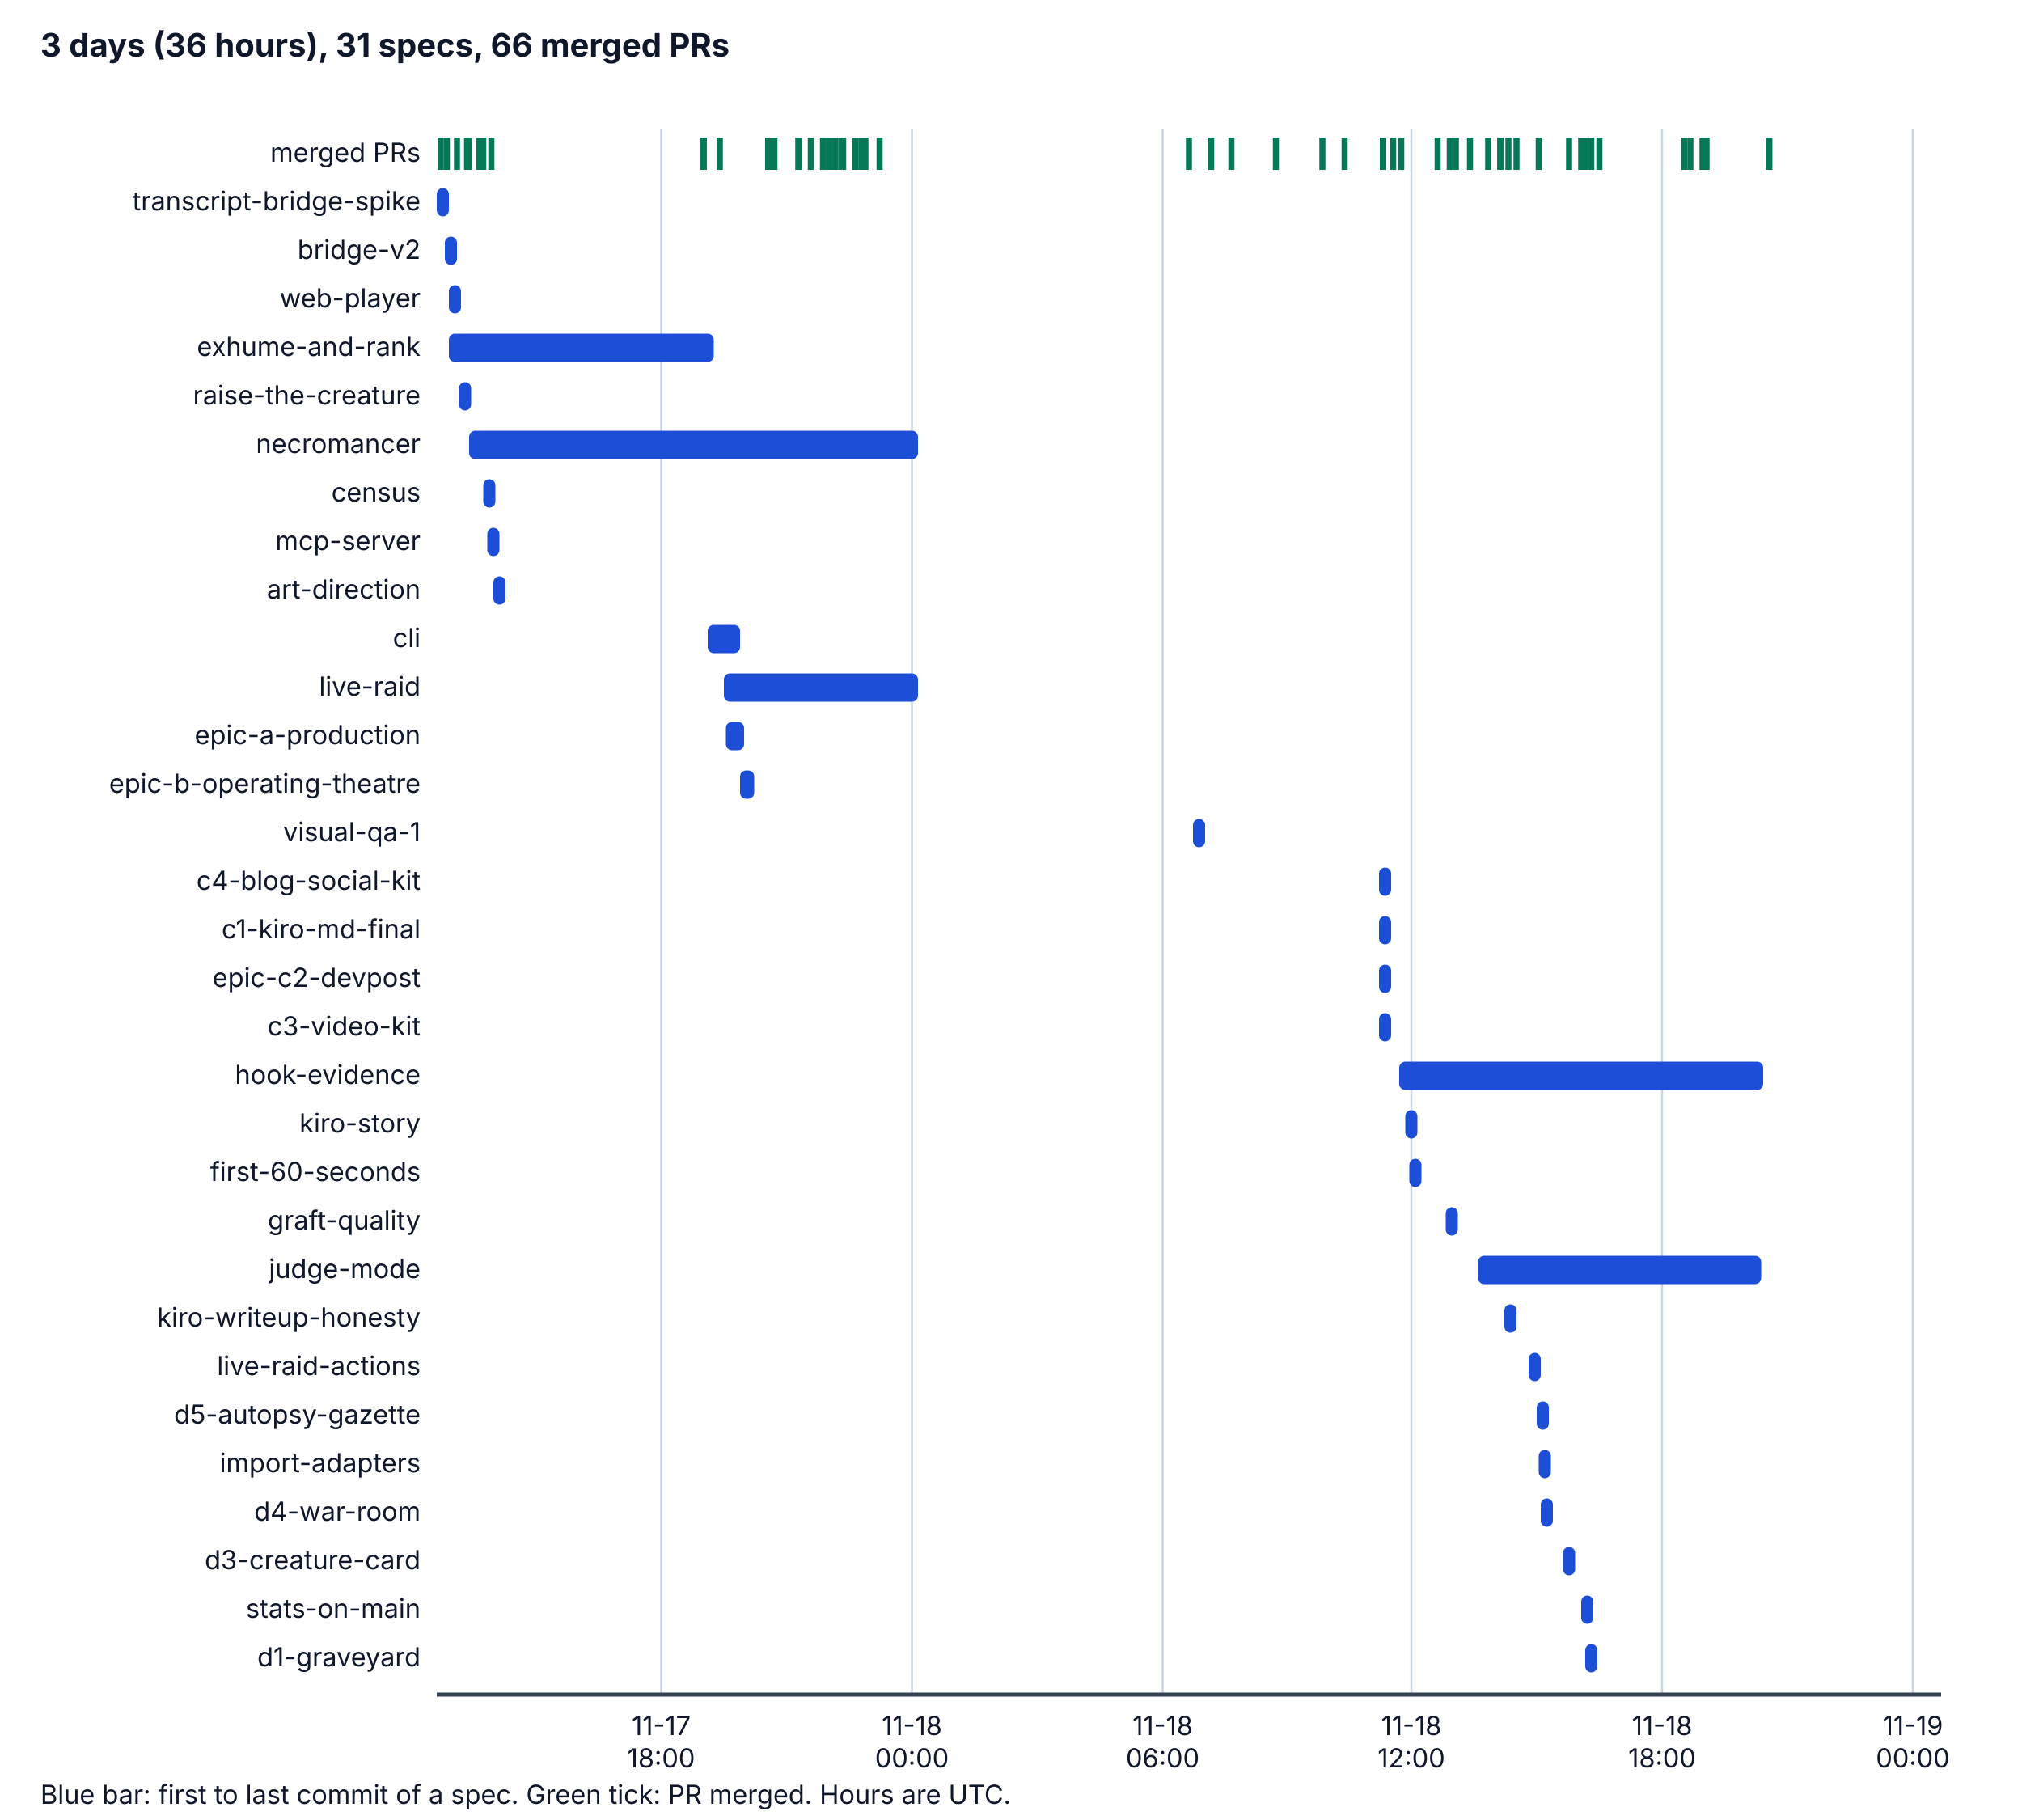
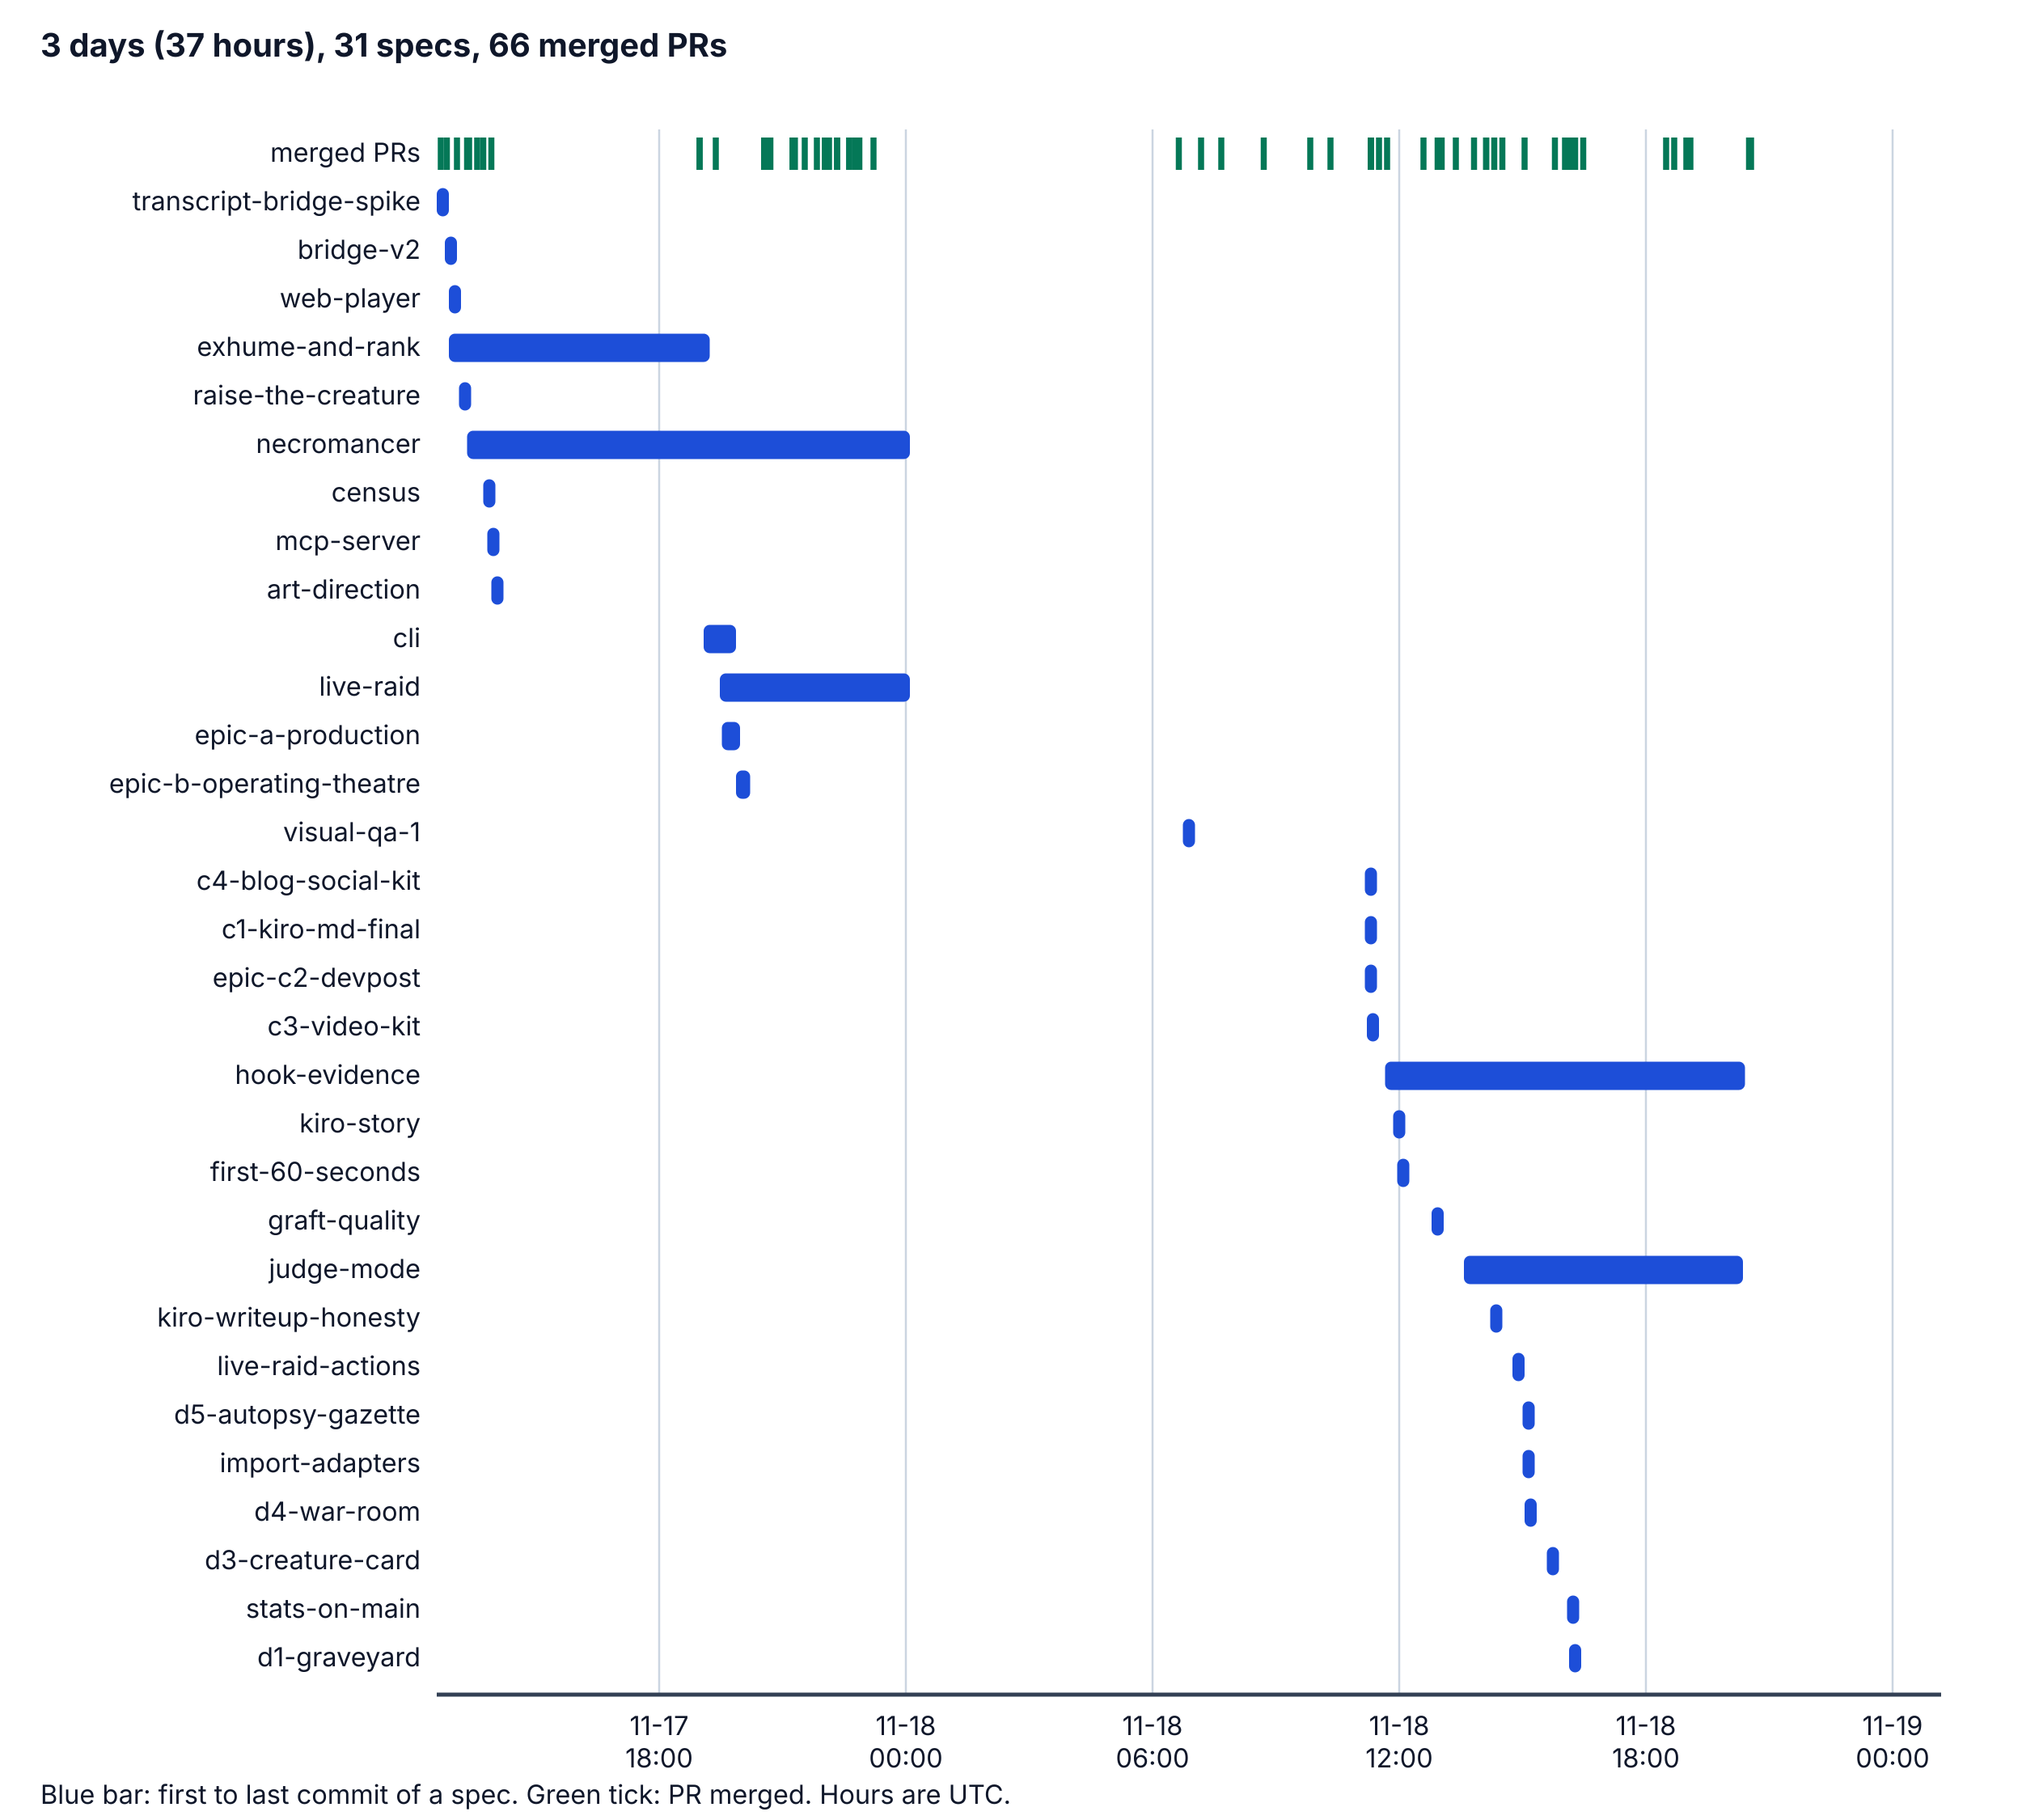
<svg xmlns="http://www.w3.org/2000/svg" viewBox="0 0 1000 900" width="1000" height="900" role="img" aria-labelledby="t d">
  <style>
    .bg { fill: #ffffff; } .ax { stroke: #334155; stroke-width: 2; } .grid { stroke: #cbd5e1; stroke-width: 1; }
    .tx { fill: #0f172a; font-family: system-ui, -apple-system, "Segoe UI", sans-serif; font-size: 14px; }
    .h { font-weight: bold; font-size: 16px; } .sm { font-size: 13px; } .bar { fill: #1d4ed8; } .pr { stroke: #047857; stroke-width: 3; }
    @media (prefers-color-scheme: dark) {
      .bg { fill: #0b1220; } .ax { stroke: #cbd5e1; } .grid { stroke: #334155; } .tx { fill: #f1f5f9; } .bar { fill: #60a5fa; } .pr { stroke: #34d399; }
    }
  </style>
  <rect class="bg" x="0" y="0" width="1000" height="900" />
-   <text class="tx h" x="20" y="28">3 days (36 hours), 31 specs, 66 merged PRs</text>
-   <line class="grid" x1="327" y1="64" x2="327" y2="838" />
-   <text class="tx sm" x="327" y="858" text-anchor="middle">11-17</text>
-   <text class="tx sm" x="327" y="874" text-anchor="middle">18:00</text>
-   <line class="grid" x1="451" y1="64" x2="451" y2="838" />
-   <text class="tx sm" x="451" y="858" text-anchor="middle">11-18</text>
-   <text class="tx sm" x="451" y="874" text-anchor="middle">00:00</text>
-   <line class="grid" x1="575" y1="64" x2="575" y2="838" />
-   <text class="tx sm" x="575" y="858" text-anchor="middle">11-18</text>
-   <text class="tx sm" x="575" y="874" text-anchor="middle">06:00</text>
-   <line class="grid" x1="698" y1="64" x2="698" y2="838" />
-   <text class="tx sm" x="698" y="858" text-anchor="middle">11-18</text>
-   <text class="tx sm" x="698" y="874" text-anchor="middle">12:00</text>
-   <line class="grid" x1="822" y1="64" x2="822" y2="838" />
-   <text class="tx sm" x="822" y="858" text-anchor="middle">11-18</text>
-   <text class="tx sm" x="822" y="874" text-anchor="middle">18:00</text>
-   <line class="grid" x1="946" y1="64" x2="946" y2="838" />
-   <text class="tx sm" x="946" y="858" text-anchor="middle">11-19</text>
-   <text class="tx sm" x="946" y="874" text-anchor="middle">00:00</text>
+   <text class="tx h" x="20" y="28">3 days (37 hours), 31 specs, 66 merged PRs</text>
+   <line class="grid" x1="326" y1="64" x2="326" y2="838" />
+   <text class="tx sm" x="326" y="858" text-anchor="middle">11-17</text>
+   <text class="tx sm" x="326" y="874" text-anchor="middle">18:00</text>
+   <line class="grid" x1="448" y1="64" x2="448" y2="838" />
+   <text class="tx sm" x="448" y="858" text-anchor="middle">11-18</text>
+   <text class="tx sm" x="448" y="874" text-anchor="middle">00:00</text>
+   <line class="grid" x1="570" y1="64" x2="570" y2="838" />
+   <text class="tx sm" x="570" y="858" text-anchor="middle">11-18</text>
+   <text class="tx sm" x="570" y="874" text-anchor="middle">06:00</text>
+   <line class="grid" x1="692" y1="64" x2="692" y2="838" />
+   <text class="tx sm" x="692" y="858" text-anchor="middle">11-18</text>
+   <text class="tx sm" x="692" y="874" text-anchor="middle">12:00</text>
+   <line class="grid" x1="814" y1="64" x2="814" y2="838" />
+   <text class="tx sm" x="814" y="858" text-anchor="middle">11-18</text>
+   <text class="tx sm" x="814" y="874" text-anchor="middle">18:00</text>
+   <line class="grid" x1="936" y1="64" x2="936" y2="838" />
+   <text class="tx sm" x="936" y="858" text-anchor="middle">11-19</text>
+   <text class="tx sm" x="936" y="874" text-anchor="middle">00:00</text>
  <line class="ax" x1="216" y1="838" x2="960" y2="838" />
  <text class="tx sm" x="208" y="80" text-anchor="end">merged PRs</text>
  <line class="pr" x1="218" y1="68" x2="218" y2="84" />
  <line class="pr" x1="221" y1="68" x2="221" y2="84" />
  <line class="pr" x1="226" y1="68" x2="226" y2="84" />
  <line class="pr" x1="231" y1="68" x2="231" y2="84" />
  <line class="pr" x1="232" y1="68" x2="232" y2="84" />
-   <line class="pr" x1="237" y1="68" x2="237" y2="84" />
+   <line class="pr" x1="236" y1="68" x2="236" y2="84" />
  <line class="pr" x1="239" y1="68" x2="239" y2="84" />
-   <line class="pr" x1="348" y1="68" x2="348" y2="84" />
+   <line class="pr" x1="346" y1="68" x2="346" y2="84" />
  <line class="pr" x1="243" y1="68" x2="243" y2="84" />
-   <line class="pr" x1="348" y1="68" x2="348" y2="84" />
-   <line class="pr" x1="356" y1="68" x2="356" y2="84" />
-   <line class="pr" x1="380" y1="68" x2="380" y2="84" />
-   <line class="pr" x1="383" y1="68" x2="383" y2="84" />
-   <line class="pr" x1="380" y1="68" x2="380" y2="84" />
-   <line class="pr" x1="380" y1="68" x2="380" y2="84" />
-   <line class="pr" x1="380" y1="68" x2="380" y2="84" />
-   <line class="pr" x1="395" y1="68" x2="395" y2="84" />
-   <line class="pr" x1="395" y1="68" x2="395" y2="84" />
-   <line class="pr" x1="395" y1="68" x2="395" y2="84" />
-   <line class="pr" x1="395" y1="68" x2="395" y2="84" />
-   <line class="pr" x1="395" y1="68" x2="395" y2="84" />
-   <line class="pr" x1="401" y1="68" x2="401" y2="84" />
-   <line class="pr" x1="407" y1="68" x2="407" y2="84" />
+   <line class="pr" x1="346" y1="68" x2="346" y2="84" />
+   <line class="pr" x1="354" y1="68" x2="354" y2="84" />
+   <line class="pr" x1="378" y1="68" x2="378" y2="84" />
+   <line class="pr" x1="381" y1="68" x2="381" y2="84" />
+   <line class="pr" x1="378" y1="68" x2="378" y2="84" />
+   <line class="pr" x1="378" y1="68" x2="378" y2="84" />
+   <line class="pr" x1="378" y1="68" x2="378" y2="84" />
+   <line class="pr" x1="393" y1="68" x2="393" y2="84" />
+   <line class="pr" x1="393" y1="68" x2="393" y2="84" />
+   <line class="pr" x1="393" y1="68" x2="393" y2="84" />
+   <line class="pr" x1="392" y1="68" x2="392" y2="84" />
+   <line class="pr" x1="392" y1="68" x2="392" y2="84" />
+   <line class="pr" x1="398" y1="68" x2="398" y2="84" />
+   <line class="pr" x1="404" y1="68" x2="404" y2="84" />
+   <line class="pr" x1="408" y1="68" x2="408" y2="84" />
+   <line class="pr" x1="408" y1="68" x2="408" y2="84" />
  <line class="pr" x1="410" y1="68" x2="410" y2="84" />
-   <line class="pr" x1="410" y1="68" x2="410" y2="84" />
-   <line class="pr" x1="413" y1="68" x2="413" y2="84" />
-   <line class="pr" x1="416" y1="68" x2="416" y2="84" />
-   <line class="pr" x1="417" y1="68" x2="417" y2="84" />
+   <line class="pr" x1="414" y1="68" x2="414" y2="84" />
+   <line class="pr" x1="414" y1="68" x2="414" y2="84" />
+   <line class="pr" x1="420" y1="68" x2="420" y2="84" />
+   <line class="pr" x1="420" y1="68" x2="420" y2="84" />
  <line class="pr" x1="423" y1="68" x2="423" y2="84" />
-   <line class="pr" x1="423" y1="68" x2="423" y2="84" />
-   <line class="pr" x1="426" y1="68" x2="426" y2="84" />
-   <line class="pr" x1="428" y1="68" x2="428" y2="84" />
-   <line class="pr" x1="435" y1="68" x2="435" y2="84" />
-   <line class="pr" x1="588" y1="68" x2="588" y2="84" />
-   <line class="pr" x1="599" y1="68" x2="599" y2="84" />
-   <line class="pr" x1="609" y1="68" x2="609" y2="84" />
-   <line class="pr" x1="631" y1="68" x2="631" y2="84" />
-   <line class="pr" x1="654" y1="68" x2="654" y2="84" />
-   <line class="pr" x1="665" y1="68" x2="665" y2="84" />
-   <line class="pr" x1="684" y1="68" x2="684" y2="84" />
-   <line class="pr" x1="684" y1="68" x2="684" y2="84" />
-   <line class="pr" x1="684" y1="68" x2="684" y2="84" />
-   <line class="pr" x1="689" y1="68" x2="689" y2="84" />
-   <line class="pr" x1="693" y1="68" x2="693" y2="84" />
+   <line class="pr" x1="425" y1="68" x2="425" y2="84" />
+   <line class="pr" x1="432" y1="68" x2="432" y2="84" />
+   <line class="pr" x1="583" y1="68" x2="583" y2="84" />
+   <line class="pr" x1="594" y1="68" x2="594" y2="84" />
+   <line class="pr" x1="604" y1="68" x2="604" y2="84" />
+   <line class="pr" x1="625" y1="68" x2="625" y2="84" />
+   <line class="pr" x1="648" y1="68" x2="648" y2="84" />
+   <line class="pr" x1="658" y1="68" x2="658" y2="84" />
+   <line class="pr" x1="678" y1="68" x2="678" y2="84" />
+   <line class="pr" x1="678" y1="68" x2="678" y2="84" />
+   <line class="pr" x1="678" y1="68" x2="678" y2="84" />
+   <line class="pr" x1="682" y1="68" x2="682" y2="84" />
+   <line class="pr" x1="686" y1="68" x2="686" y2="84" />
+   <line class="pr" x1="704" y1="68" x2="704" y2="84" />
+   <line class="pr" x1="713" y1="68" x2="713" y2="84" />
  <line class="pr" x1="711" y1="68" x2="711" y2="84" />
  <line class="pr" x1="720" y1="68" x2="720" y2="84" />
-   <line class="pr" x1="717" y1="68" x2="717" y2="84" />
-   <line class="pr" x1="727" y1="68" x2="727" y2="84" />
-   <line class="pr" x1="736" y1="68" x2="736" y2="84" />
-   <line class="pr" x1="750" y1="68" x2="750" y2="84" />
-   <line class="pr" x1="742" y1="68" x2="742" y2="84" />
-   <line class="pr" x1="742" y1="68" x2="742" y2="84" />
-   <line class="pr" x1="746" y1="68" x2="746" y2="84" />
-   <line class="pr" x1="761" y1="68" x2="761" y2="84" />
-   <line class="pr" x1="782" y1="68" x2="782" y2="84" />
-   <line class="pr" x1="776" y1="68" x2="776" y2="84" />
-   <line class="pr" x1="787" y1="68" x2="787" y2="84" />
-   <line class="pr" x1="791" y1="68" x2="791" y2="84" />
+   <line class="pr" x1="729" y1="68" x2="729" y2="84" />
+   <line class="pr" x1="743" y1="68" x2="743" y2="84" />
+   <line class="pr" x1="735" y1="68" x2="735" y2="84" />
+   <line class="pr" x1="735" y1="68" x2="735" y2="84" />
+   <line class="pr" x1="739" y1="68" x2="739" y2="84" />
+   <line class="pr" x1="754" y1="68" x2="754" y2="84" />
+   <line class="pr" x1="774" y1="68" x2="774" y2="84" />
+   <line class="pr" x1="769" y1="68" x2="769" y2="84" />
+   <line class="pr" x1="779" y1="68" x2="779" y2="84" />
  <line class="pr" x1="783" y1="68" x2="783" y2="84" />
-   <line class="pr" x1="784" y1="68" x2="784" y2="84" />
+   <line class="pr" x1="775" y1="68" x2="775" y2="84" />
+   <line class="pr" x1="777" y1="68" x2="777" y2="84" />
+   <line class="pr" x1="828" y1="68" x2="828" y2="84" />
+   <line class="pr" x1="824" y1="68" x2="824" y2="84" />
+   <line class="pr" x1="834" y1="68" x2="834" y2="84" />
  <line class="pr" x1="836" y1="68" x2="836" y2="84" />
-   <line class="pr" x1="833" y1="68" x2="833" y2="84" />
-   <line class="pr" x1="842" y1="68" x2="842" y2="84" />
-   <line class="pr" x1="844" y1="68" x2="844" y2="84" />
-   <line class="pr" x1="875" y1="68" x2="875" y2="84" />
-   <line class="pr" x1="875" y1="68" x2="875" y2="84" />
+   <line class="pr" x1="865" y1="68" x2="865" y2="84" />
+   <line class="pr" x1="866" y1="68" x2="866" y2="84" />
  <text class="tx sm" x="208" y="104" text-anchor="end">transcript-bridge-spike</text>
  <rect class="bar" x="216" y="93" width="6" height="14" rx="3" />
  <text class="tx sm" x="208" y="128" text-anchor="end">bridge-v2</text>
  <rect class="bar" x="220" y="117" width="6" height="14" rx="3" />
  <text class="tx sm" x="208" y="152" text-anchor="end">web-player</text>
  <rect class="bar" x="222" y="141" width="6" height="14" rx="3" />
  <text class="tx sm" x="208" y="176" text-anchor="end">exhume-and-rank</text>
-   <rect class="bar" x="222" y="165" width="131" height="14" rx="3" />
+   <rect class="bar" x="222" y="165" width="129" height="14" rx="3" />
  <text class="tx sm" x="208" y="200" text-anchor="end">raise-the-creature</text>
  <rect class="bar" x="227" y="189" width="6" height="14" rx="3" />
  <text class="tx sm" x="208" y="224" text-anchor="end">necromancer</text>
-   <rect class="bar" x="232" y="213" width="222" height="14" rx="3" />
+   <rect class="bar" x="231" y="213" width="219" height="14" rx="3" />
  <text class="tx sm" x="208" y="248" text-anchor="end">census</text>
  <rect class="bar" x="239" y="237" width="6" height="14" rx="3" />
  <text class="tx sm" x="208" y="272" text-anchor="end">mcp-server</text>
  <rect class="bar" x="241" y="261" width="6" height="14" rx="3" />
  <text class="tx sm" x="208" y="296" text-anchor="end">art-direction</text>
-   <rect class="bar" x="244" y="285" width="6" height="14" rx="3" />
+   <rect class="bar" x="243" y="285" width="6" height="14" rx="3" />
  <text class="tx sm" x="208" y="320" text-anchor="end">cli</text>
-   <rect class="bar" x="350" y="309" width="16" height="14" rx="3" />
+   <rect class="bar" x="348" y="309" width="16" height="14" rx="3" />
  <text class="tx sm" x="208" y="344" text-anchor="end">live-raid</text>
-   <rect class="bar" x="358" y="333" width="96" height="14" rx="3" />
+   <rect class="bar" x="356" y="333" width="94" height="14" rx="3" />
  <text class="tx sm" x="208" y="368" text-anchor="end">epic-a-production</text>
-   <rect class="bar" x="359" y="357" width="9" height="14" rx="3" />
+   <rect class="bar" x="357" y="357" width="9" height="14" rx="3" />
  <text class="tx sm" x="208" y="392" text-anchor="end">epic-b-operating-theatre</text>
-   <rect class="bar" x="366" y="381" width="7" height="14" rx="3" />
+   <rect class="bar" x="364" y="381" width="7" height="14" rx="3" />
  <text class="tx sm" x="208" y="416" text-anchor="end">visual-qa-1</text>
-   <rect class="bar" x="590" y="405" width="6" height="14" rx="3" />
+   <rect class="bar" x="585" y="405" width="6" height="14" rx="3" />
  <text class="tx sm" x="208" y="440" text-anchor="end">c4-blog-social-kit</text>
-   <rect class="bar" x="682" y="429" width="6" height="14" rx="3" />
+   <rect class="bar" x="675" y="429" width="6" height="14" rx="3" />
  <text class="tx sm" x="208" y="464" text-anchor="end">c1-kiro-md-final</text>
-   <rect class="bar" x="682" y="453" width="6" height="14" rx="3" />
+   <rect class="bar" x="675" y="453" width="6" height="14" rx="3" />
  <text class="tx sm" x="208" y="488" text-anchor="end">epic-c2-devpost</text>
-   <rect class="bar" x="682" y="477" width="6" height="14" rx="3" />
+   <rect class="bar" x="675" y="477" width="6" height="14" rx="3" />
  <text class="tx sm" x="208" y="512" text-anchor="end">c3-video-kit</text>
-   <rect class="bar" x="682" y="501" width="6" height="14" rx="3" />
+   <rect class="bar" x="676" y="501" width="6" height="14" rx="3" />
  <text class="tx sm" x="208" y="536" text-anchor="end">hook-evidence</text>
-   <rect class="bar" x="692" y="525" width="180" height="14" rx="3" />
+   <rect class="bar" x="685" y="525" width="178" height="14" rx="3" />
  <text class="tx sm" x="208" y="560" text-anchor="end">kiro-story</text>
-   <rect class="bar" x="695" y="549" width="6" height="14" rx="3" />
+   <rect class="bar" x="689" y="549" width="6" height="14" rx="3" />
  <text class="tx sm" x="208" y="584" text-anchor="end">first-60-seconds</text>
-   <rect class="bar" x="697" y="573" width="6" height="14" rx="3" />
+   <rect class="bar" x="691" y="573" width="6" height="14" rx="3" />
  <text class="tx sm" x="208" y="608" text-anchor="end">graft-quality</text>
-   <rect class="bar" x="715" y="597" width="6" height="14" rx="3" />
+   <rect class="bar" x="708" y="597" width="6" height="14" rx="3" />
  <text class="tx sm" x="208" y="632" text-anchor="end">judge-mode</text>
-   <rect class="bar" x="731" y="621" width="140" height="14" rx="3" />
+   <rect class="bar" x="724" y="621" width="138" height="14" rx="3" />
  <text class="tx sm" x="208" y="656" text-anchor="end">kiro-writeup-honesty</text>
-   <rect class="bar" x="744" y="645" width="6" height="14" rx="3" />
+   <rect class="bar" x="737" y="645" width="6" height="14" rx="3" />
  <text class="tx sm" x="208" y="680" text-anchor="end">live-raid-actions</text>
-   <rect class="bar" x="756" y="669" width="6" height="14" rx="3" />
+   <rect class="bar" x="748" y="669" width="6" height="14" rx="3" />
  <text class="tx sm" x="208" y="704" text-anchor="end">d5-autopsy-gazette</text>
-   <rect class="bar" x="760" y="693" width="6" height="14" rx="3" />
+   <rect class="bar" x="753" y="693" width="6" height="14" rx="3" />
  <text class="tx sm" x="208" y="728" text-anchor="end">import-adapters</text>
-   <rect class="bar" x="761" y="717" width="6" height="14" rx="3" />
+   <rect class="bar" x="753" y="717" width="6" height="14" rx="3" />
  <text class="tx sm" x="208" y="752" text-anchor="end">d4-war-room</text>
-   <rect class="bar" x="762" y="741" width="6" height="14" rx="3" />
+   <rect class="bar" x="754" y="741" width="6" height="14" rx="3" />
  <text class="tx sm" x="208" y="776" text-anchor="end">d3-creature-card</text>
-   <rect class="bar" x="773" y="765" width="6" height="14" rx="3" />
+   <rect class="bar" x="765" y="765" width="6" height="14" rx="3" />
  <text class="tx sm" x="208" y="800" text-anchor="end">stats-on-main</text>
-   <rect class="bar" x="782" y="789" width="6" height="14" rx="3" />
+   <rect class="bar" x="775" y="789" width="6" height="14" rx="3" />
  <text class="tx sm" x="208" y="824" text-anchor="end">d1-graveyard</text>
-   <rect class="bar" x="784" y="813" width="6" height="14" rx="3" />
+   <rect class="bar" x="776" y="813" width="6" height="14" rx="3" />
  <text class="tx sm" x="20" y="892">Blue bar: first to last commit of a spec. Green tick: PR merged. Hours are UTC.</text>
</svg>
